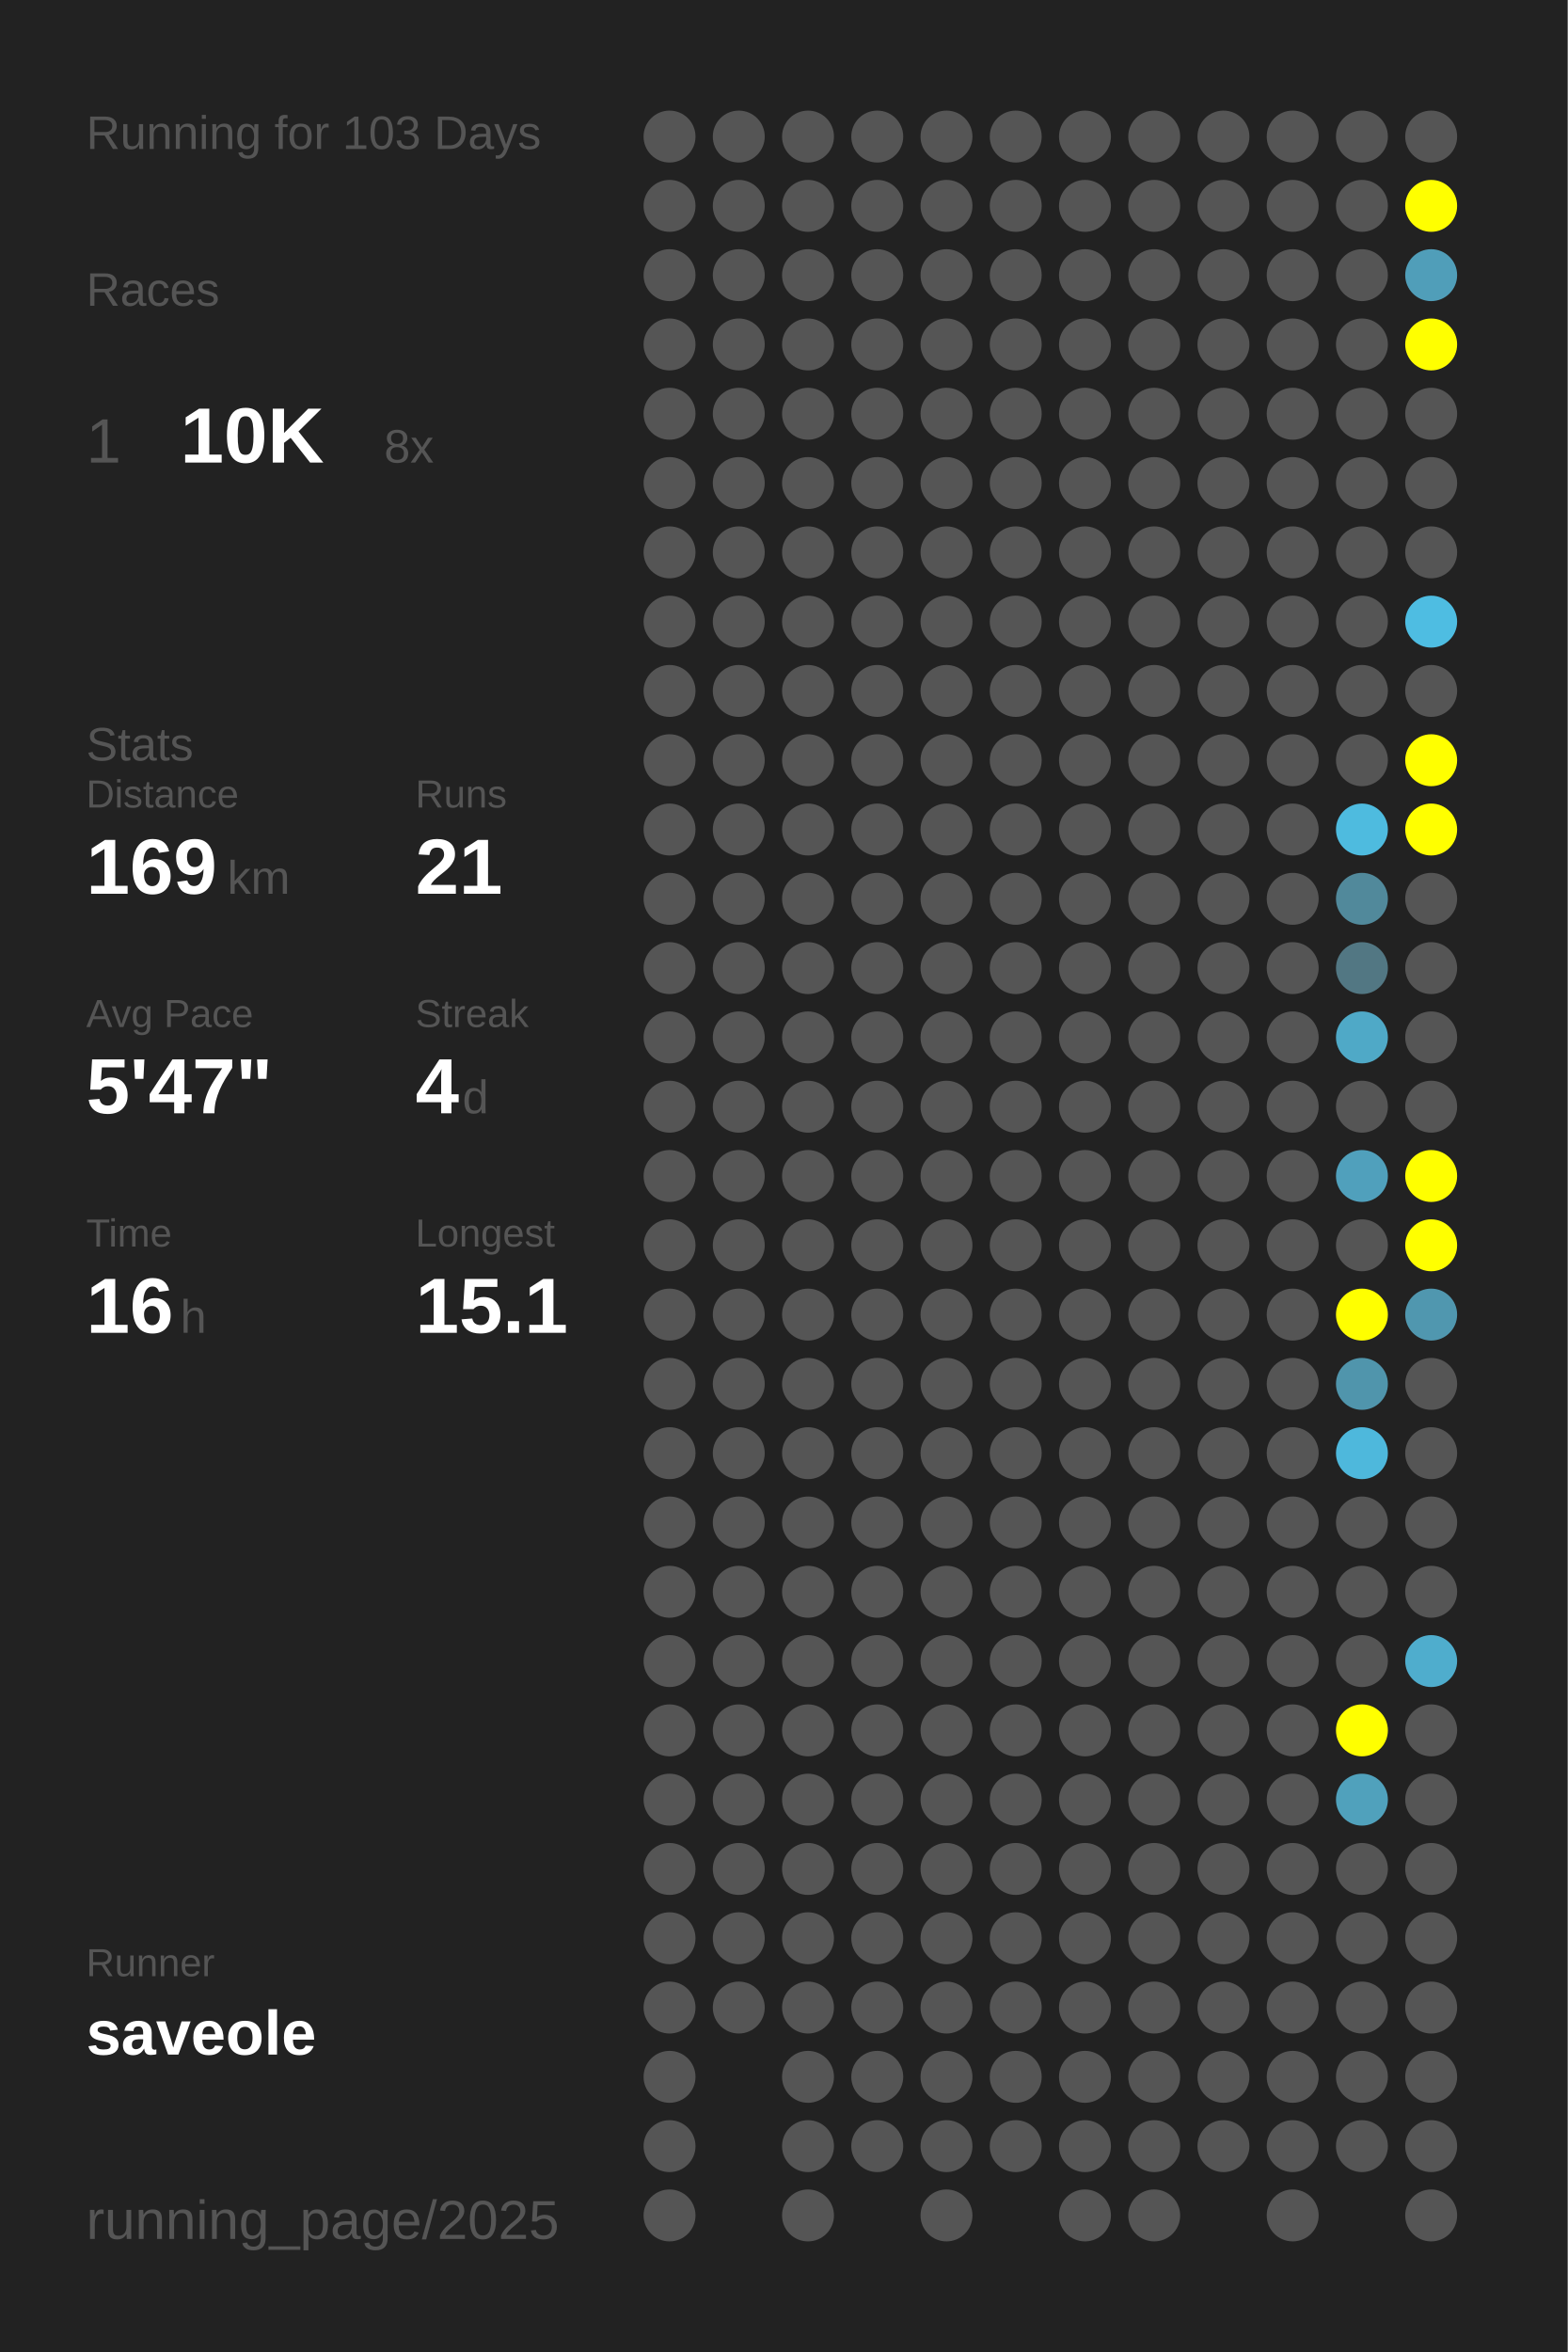
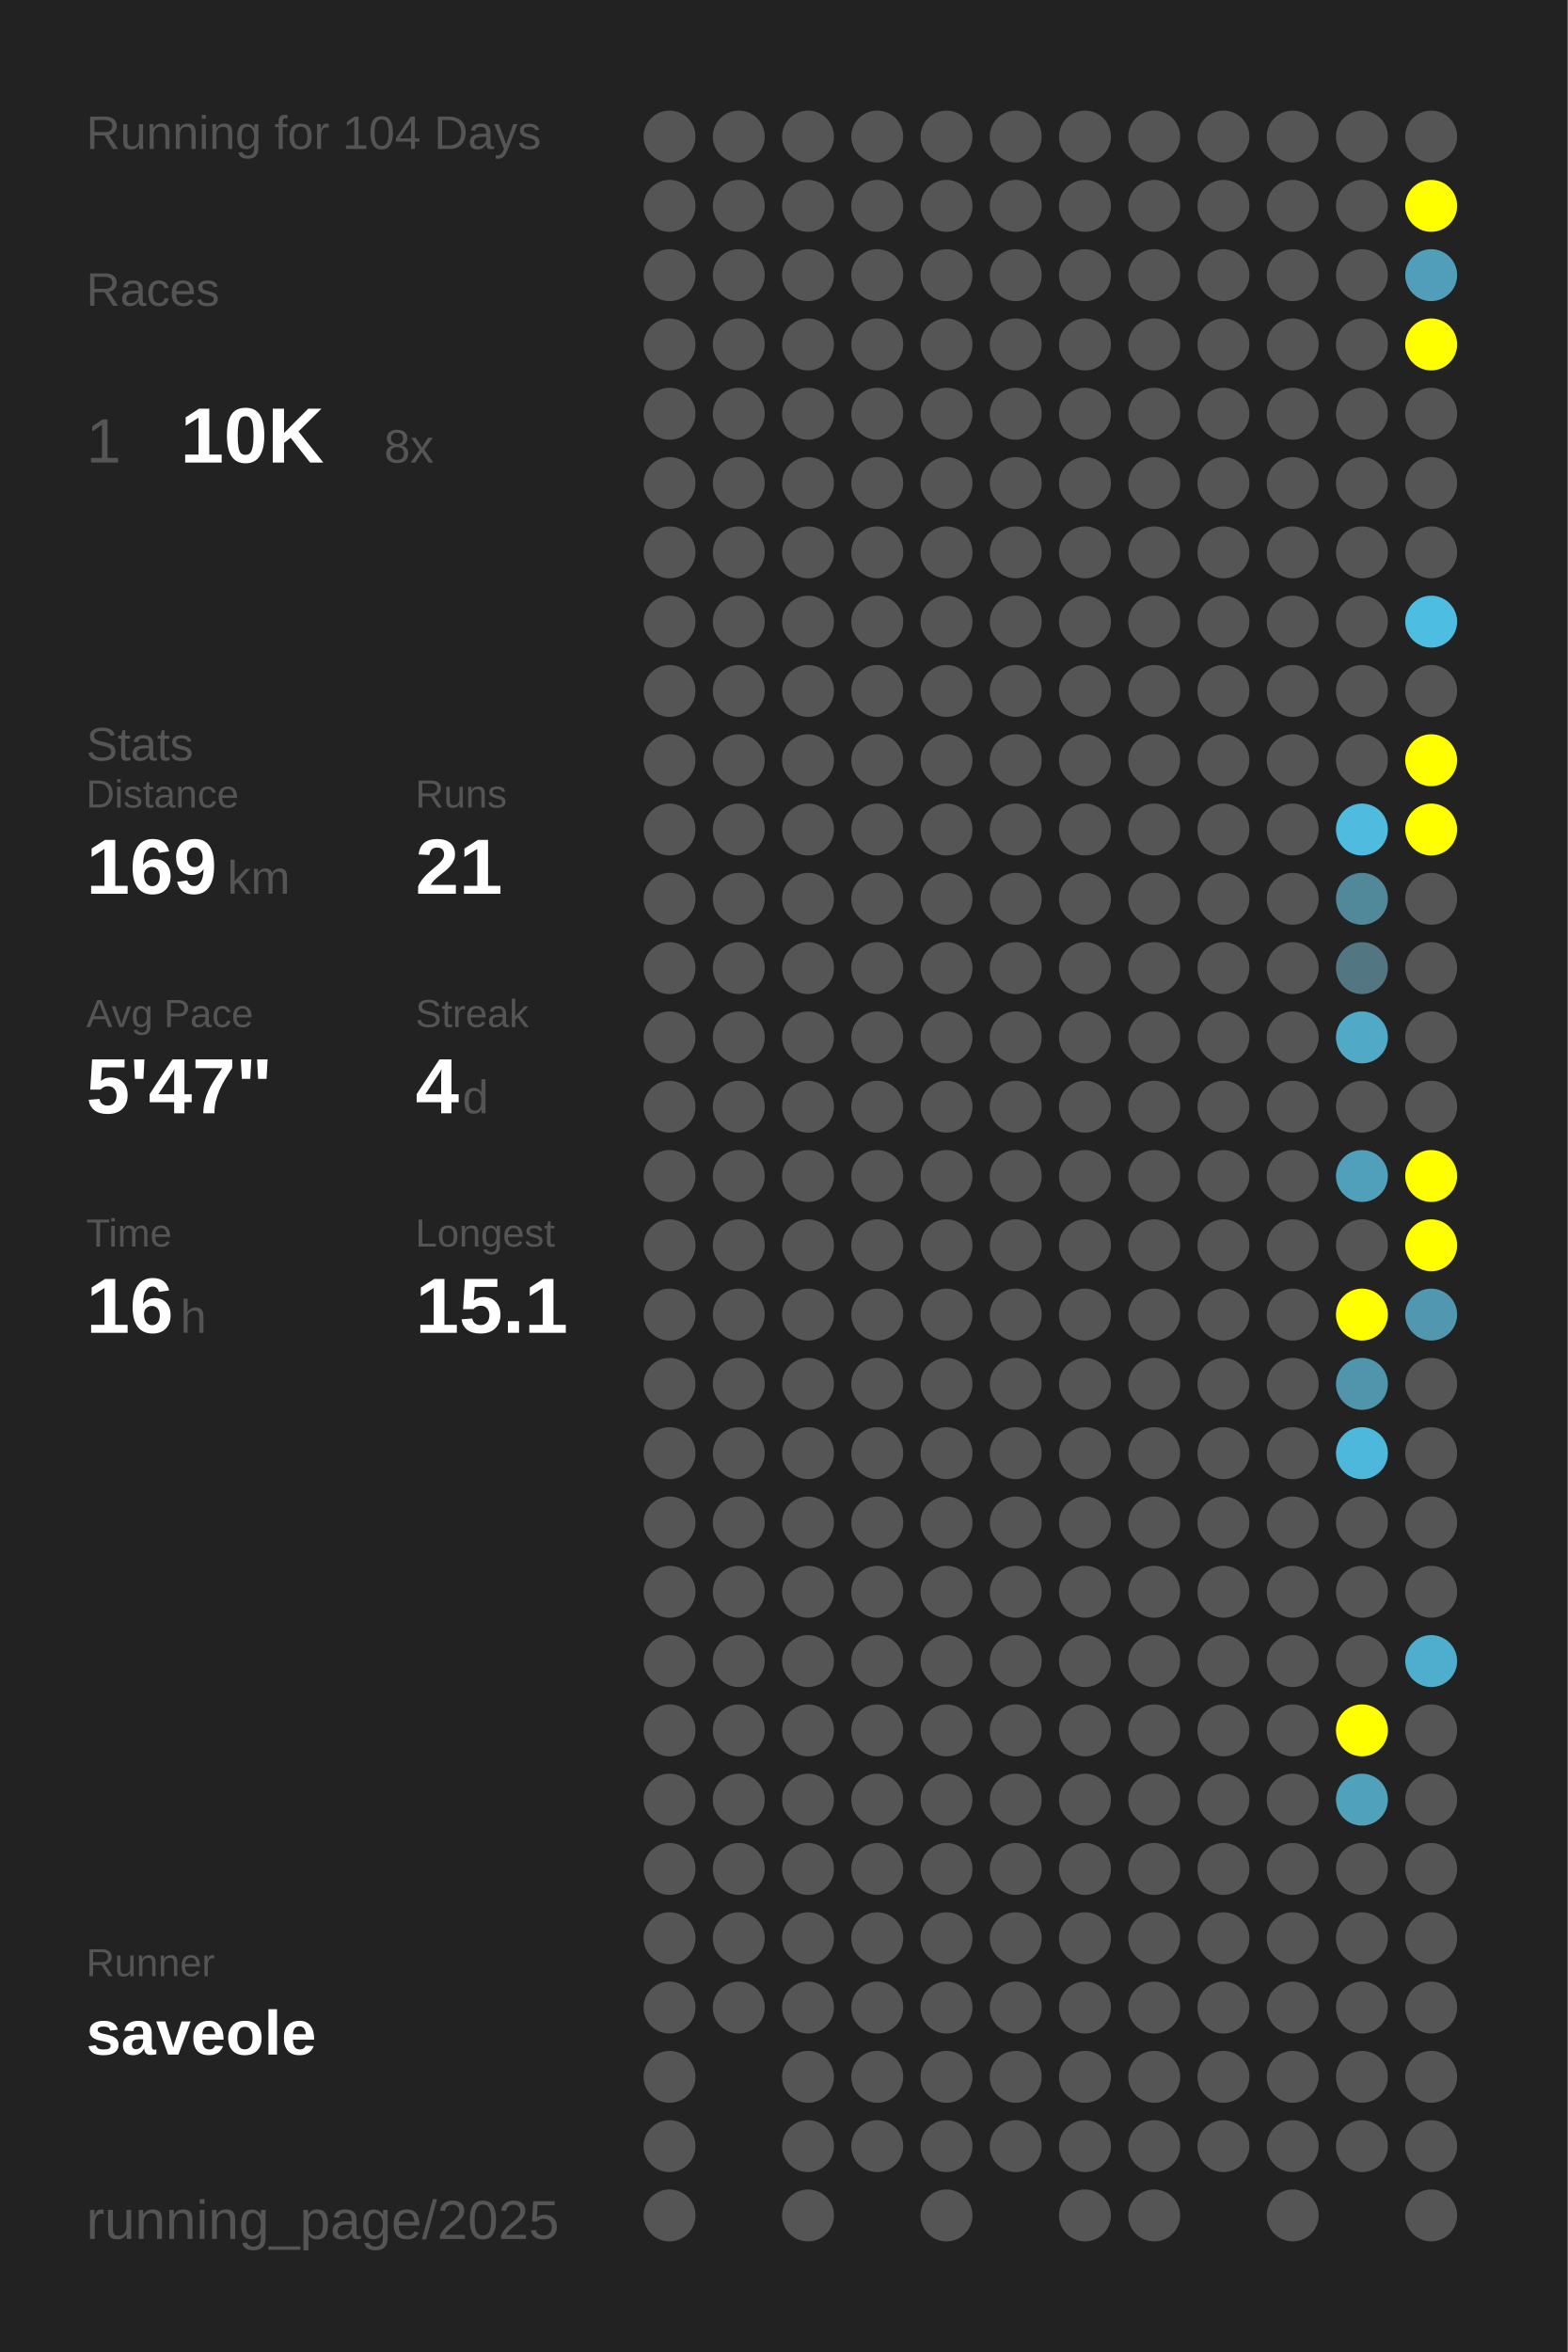
<svg xmlns="http://www.w3.org/2000/svg" baseProfile="full" height="300mm" version="1.1" viewBox="0,0,200,300" width="200mm">
  <defs />
  <rect fill="#222222" height="300" width="200" x="0" y="0" />
-   <text fill="#555555" style="font-size:6px; font-family:Arial;" x="11" y="19">Running for 103 Days</text>
+   <text fill="#555555" style="font-size:6px; font-family:Arial;" x="11" y="19">Running for 104 Days</text>
  <text fill="#555555" style="font-size:6px; font-family:Arial;" x="11" y="39">Races</text>
  <text fill="#555555" style="font-size:8px; font-family:Arial;" x="11" y="59">1</text>
  <text fill="#FFFFFF" style="font-size:10px; font-family:Arial; font-weight:bold;" x="23" y="59">10K</text>
  <text fill="#555555" style="font-size:6px; font-family:Arial;" x="49" y="59">8x</text>
  <text fill="#555555" style="font-size:6px; font-family:Arial;" x="11" y="97">Stats</text>
  <text fill="#555555" style="font-size:5px; font-family:Arial;" x="11" y="103">Distance</text>
  <text fill="#FFFFFF" style="font-size:10px; font-family:Arial; font-weight:bold;" x="11" y="114">169</text>
  <text fill="#555555" style="font-size:6px; font-family:Arial;" x="29" y="114">km</text>
  <text fill="#555555" style="font-size:5px; font-family:Arial;" x="53" y="103">Runs</text>
  <text fill="#FFFFFF" style="font-size:10px; font-family:Arial; font-weight:bold;" x="53" y="114">21</text>
  <text fill="#555555" style="font-size:5px; font-family:Arial;" x="11" y="131">Avg Pace</text>
  <text fill="#FFFFFF" style="font-size:10px; font-family:Arial; font-weight:bold;" x="11" y="142">5'47"</text>
  <text fill="#555555" style="font-size:5px; font-family:Arial;" x="53" y="131">Streak</text>
  <text fill="#FFFFFF" style="font-size:10px; font-family:Arial; font-weight:bold;" x="53" y="142">4</text>
  <text fill="#555555" style="font-size:6px; font-family:Arial;" x="59" y="142">d</text>
  <text fill="#555555" style="font-size:5px; font-family:Arial;" x="11" y="159">Time</text>
  <text fill="#FFFFFF" style="font-size:10px; font-family:Arial; font-weight:bold;" x="11" y="170">16</text>
  <text fill="#555555" style="font-size:6px; font-family:Arial;" x="23" y="170">h</text>
  <text fill="#555555" style="font-size:5px; font-family:Arial;" x="53" y="159">Longest</text>
  <text fill="#FFFFFF" style="font-size:10px; font-family:Arial; font-weight:bold;" x="53" y="170">15.1</text>
  <text fill="#555555" style="font-size:5px; font-family:Arial;" x="11" y="252.065">Runner</text>
  <text fill="#FFFFFF" style="font-size:8px; font-family:Arial; font-weight:bold;" x="11" y="262.065">saveole</text>
  <text fill="#555555" style="font-size:7px; font-family:Arial;" x="11" y="285.581">running_page/2025</text>
  <circle cx="85.417" cy="17.419" fill="#555555" r="3.312" />
  <circle cx="85.417" cy="26.258" fill="#555555" r="3.312" />
  <circle cx="85.417" cy="35.097" fill="#555555" r="3.312" />
  <circle cx="85.417" cy="43.935" fill="#555555" r="3.312" />
  <circle cx="85.417" cy="52.774" fill="#555555" r="3.312" />
  <circle cx="85.417" cy="61.613" fill="#555555" r="3.312" />
  <circle cx="85.417" cy="70.452" fill="#555555" r="3.312" />
  <circle cx="85.417" cy="79.29" fill="#555555" r="3.312" />
  <circle cx="85.417" cy="88.129" fill="#555555" r="3.312" />
  <circle cx="85.417" cy="96.968" fill="#555555" r="3.312" />
  <circle cx="85.417" cy="105.806" fill="#555555" r="3.312" />
  <circle cx="85.417" cy="114.645" fill="#555555" r="3.312" />
  <circle cx="85.417" cy="123.484" fill="#555555" r="3.312" />
  <circle cx="85.417" cy="132.323" fill="#555555" r="3.312" />
  <circle cx="85.417" cy="141.161" fill="#555555" r="3.312" />
  <circle cx="85.417" cy="150" fill="#555555" r="3.312" />
  <circle cx="85.417" cy="158.839" fill="#555555" r="3.312" />
  <circle cx="85.417" cy="167.677" fill="#555555" r="3.312" />
  <circle cx="85.417" cy="176.516" fill="#555555" r="3.312" />
  <circle cx="85.417" cy="185.355" fill="#555555" r="3.312" />
  <circle cx="85.417" cy="194.194" fill="#555555" r="3.312" />
  <circle cx="85.417" cy="203.032" fill="#555555" r="3.312" />
  <circle cx="85.417" cy="211.871" fill="#555555" r="3.312" />
  <circle cx="85.417" cy="220.71" fill="#555555" r="3.312" />
  <circle cx="85.417" cy="229.548" fill="#555555" r="3.312" />
  <circle cx="85.417" cy="238.387" fill="#555555" r="3.312" />
  <circle cx="85.417" cy="247.226" fill="#555555" r="3.312" />
  <circle cx="85.417" cy="256.065" fill="#555555" r="3.312" />
  <circle cx="85.417" cy="264.903" fill="#555555" r="3.312" />
  <circle cx="85.417" cy="273.742" fill="#555555" r="3.312" />
  <circle cx="85.417" cy="282.581" fill="#555555" r="3.312" />
  <circle cx="94.25" cy="17.419" fill="#555555" r="3.312" />
  <circle cx="94.25" cy="26.258" fill="#555555" r="3.312" />
  <circle cx="94.25" cy="35.097" fill="#555555" r="3.312" />
  <circle cx="94.25" cy="43.935" fill="#555555" r="3.312" />
  <circle cx="94.25" cy="52.774" fill="#555555" r="3.312" />
  <circle cx="94.25" cy="61.613" fill="#555555" r="3.312" />
  <circle cx="94.25" cy="70.452" fill="#555555" r="3.312" />
  <circle cx="94.25" cy="79.29" fill="#555555" r="3.312" />
  <circle cx="94.25" cy="88.129" fill="#555555" r="3.312" />
  <circle cx="94.25" cy="96.968" fill="#555555" r="3.312" />
  <circle cx="94.25" cy="105.806" fill="#555555" r="3.312" />
  <circle cx="94.25" cy="114.645" fill="#555555" r="3.312" />
  <circle cx="94.25" cy="123.484" fill="#555555" r="3.312" />
  <circle cx="94.25" cy="132.323" fill="#555555" r="3.312" />
  <circle cx="94.25" cy="141.161" fill="#555555" r="3.312" />
  <circle cx="94.25" cy="150" fill="#555555" r="3.312" />
  <circle cx="94.25" cy="158.839" fill="#555555" r="3.312" />
  <circle cx="94.25" cy="167.677" fill="#555555" r="3.312" />
  <circle cx="94.25" cy="176.516" fill="#555555" r="3.312" />
  <circle cx="94.25" cy="185.355" fill="#555555" r="3.312" />
  <circle cx="94.25" cy="194.194" fill="#555555" r="3.312" />
  <circle cx="94.25" cy="203.032" fill="#555555" r="3.312" />
  <circle cx="94.25" cy="211.871" fill="#555555" r="3.312" />
  <circle cx="94.25" cy="220.71" fill="#555555" r="3.312" />
  <circle cx="94.25" cy="229.548" fill="#555555" r="3.312" />
  <circle cx="94.25" cy="238.387" fill="#555555" r="3.312" />
  <circle cx="94.25" cy="247.226" fill="#555555" r="3.312" />
  <circle cx="94.25" cy="256.065" fill="#555555" r="3.312" />
  <circle cx="103.083" cy="17.419" fill="#555555" r="3.312" />
  <circle cx="103.083" cy="26.258" fill="#555555" r="3.312" />
  <circle cx="103.083" cy="35.097" fill="#555555" r="3.312" />
  <circle cx="103.083" cy="43.935" fill="#555555" r="3.312" />
  <circle cx="103.083" cy="52.774" fill="#555555" r="3.312" />
  <circle cx="103.083" cy="61.613" fill="#555555" r="3.312" />
  <circle cx="103.083" cy="70.452" fill="#555555" r="3.312" />
  <circle cx="103.083" cy="79.29" fill="#555555" r="3.312" />
  <circle cx="103.083" cy="88.129" fill="#555555" r="3.312" />
  <circle cx="103.083" cy="96.968" fill="#555555" r="3.312" />
  <circle cx="103.083" cy="105.806" fill="#555555" r="3.312" />
  <circle cx="103.083" cy="114.645" fill="#555555" r="3.312" />
  <circle cx="103.083" cy="123.484" fill="#555555" r="3.312" />
  <circle cx="103.083" cy="132.323" fill="#555555" r="3.312" />
  <circle cx="103.083" cy="141.161" fill="#555555" r="3.312" />
  <circle cx="103.083" cy="150" fill="#555555" r="3.312" />
  <circle cx="103.083" cy="158.839" fill="#555555" r="3.312" />
  <circle cx="103.083" cy="167.677" fill="#555555" r="3.312" />
  <circle cx="103.083" cy="176.516" fill="#555555" r="3.312" />
  <circle cx="103.083" cy="185.355" fill="#555555" r="3.312" />
  <circle cx="103.083" cy="194.194" fill="#555555" r="3.312" />
  <circle cx="103.083" cy="203.032" fill="#555555" r="3.312" />
  <circle cx="103.083" cy="211.871" fill="#555555" r="3.312" />
  <circle cx="103.083" cy="220.71" fill="#555555" r="3.312" />
  <circle cx="103.083" cy="229.548" fill="#555555" r="3.312" />
  <circle cx="103.083" cy="238.387" fill="#555555" r="3.312" />
  <circle cx="103.083" cy="247.226" fill="#555555" r="3.312" />
  <circle cx="103.083" cy="256.065" fill="#555555" r="3.312" />
  <circle cx="103.083" cy="264.903" fill="#555555" r="3.312" />
  <circle cx="103.083" cy="273.742" fill="#555555" r="3.312" />
  <circle cx="103.083" cy="282.581" fill="#555555" r="3.312" />
  <circle cx="111.917" cy="17.419" fill="#555555" r="3.312" />
  <circle cx="111.917" cy="26.258" fill="#555555" r="3.312" />
  <circle cx="111.917" cy="35.097" fill="#555555" r="3.312" />
  <circle cx="111.917" cy="43.935" fill="#555555" r="3.312" />
  <circle cx="111.917" cy="52.774" fill="#555555" r="3.312" />
  <circle cx="111.917" cy="61.613" fill="#555555" r="3.312" />
  <circle cx="111.917" cy="70.452" fill="#555555" r="3.312" />
  <circle cx="111.917" cy="79.29" fill="#555555" r="3.312" />
  <circle cx="111.917" cy="88.129" fill="#555555" r="3.312" />
  <circle cx="111.917" cy="96.968" fill="#555555" r="3.312" />
  <circle cx="111.917" cy="105.806" fill="#555555" r="3.312" />
  <circle cx="111.917" cy="114.645" fill="#555555" r="3.312" />
  <circle cx="111.917" cy="123.484" fill="#555555" r="3.312" />
  <circle cx="111.917" cy="132.323" fill="#555555" r="3.312" />
  <circle cx="111.917" cy="141.161" fill="#555555" r="3.312" />
  <circle cx="111.917" cy="150" fill="#555555" r="3.312" />
  <circle cx="111.917" cy="158.839" fill="#555555" r="3.312" />
  <circle cx="111.917" cy="167.677" fill="#555555" r="3.312" />
  <circle cx="111.917" cy="176.516" fill="#555555" r="3.312" />
  <circle cx="111.917" cy="185.355" fill="#555555" r="3.312" />
  <circle cx="111.917" cy="194.194" fill="#555555" r="3.312" />
  <circle cx="111.917" cy="203.032" fill="#555555" r="3.312" />
  <circle cx="111.917" cy="211.871" fill="#555555" r="3.312" />
  <circle cx="111.917" cy="220.71" fill="#555555" r="3.312" />
  <circle cx="111.917" cy="229.548" fill="#555555" r="3.312" />
  <circle cx="111.917" cy="238.387" fill="#555555" r="3.312" />
  <circle cx="111.917" cy="247.226" fill="#555555" r="3.312" />
  <circle cx="111.917" cy="256.065" fill="#555555" r="3.312" />
  <circle cx="111.917" cy="264.903" fill="#555555" r="3.312" />
  <circle cx="111.917" cy="273.742" fill="#555555" r="3.312" />
  <circle cx="120.75" cy="17.419" fill="#555555" r="3.312" />
  <circle cx="120.75" cy="26.258" fill="#555555" r="3.312" />
  <circle cx="120.75" cy="35.097" fill="#555555" r="3.312" />
  <circle cx="120.75" cy="43.935" fill="#555555" r="3.312" />
  <circle cx="120.75" cy="52.774" fill="#555555" r="3.312" />
  <circle cx="120.75" cy="61.613" fill="#555555" r="3.312" />
  <circle cx="120.75" cy="70.452" fill="#555555" r="3.312" />
  <circle cx="120.75" cy="79.29" fill="#555555" r="3.312" />
  <circle cx="120.75" cy="88.129" fill="#555555" r="3.312" />
  <circle cx="120.75" cy="96.968" fill="#555555" r="3.312" />
  <circle cx="120.75" cy="105.806" fill="#555555" r="3.312" />
  <circle cx="120.75" cy="114.645" fill="#555555" r="3.312" />
  <circle cx="120.75" cy="123.484" fill="#555555" r="3.312" />
  <circle cx="120.75" cy="132.323" fill="#555555" r="3.312" />
  <circle cx="120.75" cy="141.161" fill="#555555" r="3.312" />
  <circle cx="120.75" cy="150" fill="#555555" r="3.312" />
  <circle cx="120.75" cy="158.839" fill="#555555" r="3.312" />
  <circle cx="120.75" cy="167.677" fill="#555555" r="3.312" />
  <circle cx="120.75" cy="176.516" fill="#555555" r="3.312" />
  <circle cx="120.75" cy="185.355" fill="#555555" r="3.312" />
  <circle cx="120.75" cy="194.194" fill="#555555" r="3.312" />
  <circle cx="120.75" cy="203.032" fill="#555555" r="3.312" />
  <circle cx="120.75" cy="211.871" fill="#555555" r="3.312" />
  <circle cx="120.75" cy="220.71" fill="#555555" r="3.312" />
  <circle cx="120.75" cy="229.548" fill="#555555" r="3.312" />
  <circle cx="120.75" cy="238.387" fill="#555555" r="3.312" />
  <circle cx="120.75" cy="247.226" fill="#555555" r="3.312" />
  <circle cx="120.75" cy="256.065" fill="#555555" r="3.312" />
  <circle cx="120.75" cy="264.903" fill="#555555" r="3.312" />
  <circle cx="120.75" cy="273.742" fill="#555555" r="3.312" />
  <circle cx="120.75" cy="282.581" fill="#555555" r="3.312" />
  <circle cx="129.583" cy="17.419" fill="#555555" r="3.312" />
  <circle cx="129.583" cy="26.258" fill="#555555" r="3.312" />
  <circle cx="129.583" cy="35.097" fill="#555555" r="3.312" />
  <circle cx="129.583" cy="43.935" fill="#555555" r="3.312" />
  <circle cx="129.583" cy="52.774" fill="#555555" r="3.312" />
  <circle cx="129.583" cy="61.613" fill="#555555" r="3.312" />
  <circle cx="129.583" cy="70.452" fill="#555555" r="3.312" />
  <circle cx="129.583" cy="79.29" fill="#555555" r="3.312" />
  <circle cx="129.583" cy="88.129" fill="#555555" r="3.312" />
  <circle cx="129.583" cy="96.968" fill="#555555" r="3.312" />
  <circle cx="129.583" cy="105.806" fill="#555555" r="3.312" />
  <circle cx="129.583" cy="114.645" fill="#555555" r="3.312" />
  <circle cx="129.583" cy="123.484" fill="#555555" r="3.312" />
  <circle cx="129.583" cy="132.323" fill="#555555" r="3.312" />
  <circle cx="129.583" cy="141.161" fill="#555555" r="3.312" />
  <circle cx="129.583" cy="150" fill="#555555" r="3.312" />
  <circle cx="129.583" cy="158.839" fill="#555555" r="3.312" />
  <circle cx="129.583" cy="167.677" fill="#555555" r="3.312" />
  <circle cx="129.583" cy="176.516" fill="#555555" r="3.312" />
  <circle cx="129.583" cy="185.355" fill="#555555" r="3.312" />
  <circle cx="129.583" cy="194.194" fill="#555555" r="3.312" />
  <circle cx="129.583" cy="203.032" fill="#555555" r="3.312" />
  <circle cx="129.583" cy="211.871" fill="#555555" r="3.312" />
  <circle cx="129.583" cy="220.71" fill="#555555" r="3.312" />
  <circle cx="129.583" cy="229.548" fill="#555555" r="3.312" />
  <circle cx="129.583" cy="238.387" fill="#555555" r="3.312" />
  <circle cx="129.583" cy="247.226" fill="#555555" r="3.312" />
  <circle cx="129.583" cy="256.065" fill="#555555" r="3.312" />
  <circle cx="129.583" cy="264.903" fill="#555555" r="3.312" />
  <circle cx="129.583" cy="273.742" fill="#555555" r="3.312" />
  <circle cx="138.417" cy="17.419" fill="#555555" r="3.312" />
  <circle cx="138.417" cy="26.258" fill="#555555" r="3.312" />
  <circle cx="138.417" cy="35.097" fill="#555555" r="3.312" />
  <circle cx="138.417" cy="43.935" fill="#555555" r="3.312" />
  <circle cx="138.417" cy="52.774" fill="#555555" r="3.312" />
  <circle cx="138.417" cy="61.613" fill="#555555" r="3.312" />
  <circle cx="138.417" cy="70.452" fill="#555555" r="3.312" />
  <circle cx="138.417" cy="79.29" fill="#555555" r="3.312" />
  <circle cx="138.417" cy="88.129" fill="#555555" r="3.312" />
  <circle cx="138.417" cy="96.968" fill="#555555" r="3.312" />
  <circle cx="138.417" cy="105.806" fill="#555555" r="3.312" />
  <circle cx="138.417" cy="114.645" fill="#555555" r="3.312" />
  <circle cx="138.417" cy="123.484" fill="#555555" r="3.312" />
  <circle cx="138.417" cy="132.323" fill="#555555" r="3.312" />
  <circle cx="138.417" cy="141.161" fill="#555555" r="3.312" />
  <circle cx="138.417" cy="150" fill="#555555" r="3.312" />
  <circle cx="138.417" cy="158.839" fill="#555555" r="3.312" />
  <circle cx="138.417" cy="167.677" fill="#555555" r="3.312" />
  <circle cx="138.417" cy="176.516" fill="#555555" r="3.312" />
  <circle cx="138.417" cy="185.355" fill="#555555" r="3.312" />
  <circle cx="138.417" cy="194.194" fill="#555555" r="3.312" />
  <circle cx="138.417" cy="203.032" fill="#555555" r="3.312" />
  <circle cx="138.417" cy="211.871" fill="#555555" r="3.312" />
  <circle cx="138.417" cy="220.71" fill="#555555" r="3.312" />
  <circle cx="138.417" cy="229.548" fill="#555555" r="3.312" />
  <circle cx="138.417" cy="238.387" fill="#555555" r="3.312" />
  <circle cx="138.417" cy="247.226" fill="#555555" r="3.312" />
  <circle cx="138.417" cy="256.065" fill="#555555" r="3.312" />
  <circle cx="138.417" cy="264.903" fill="#555555" r="3.312" />
  <circle cx="138.417" cy="273.742" fill="#555555" r="3.312" />
  <circle cx="138.417" cy="282.581" fill="#555555" r="3.312" />
  <circle cx="147.25" cy="17.419" fill="#555555" r="3.312" />
  <circle cx="147.25" cy="26.258" fill="#555555" r="3.312" />
  <circle cx="147.25" cy="35.097" fill="#555555" r="3.312" />
  <circle cx="147.25" cy="43.935" fill="#555555" r="3.312" />
  <circle cx="147.25" cy="52.774" fill="#555555" r="3.312" />
  <circle cx="147.25" cy="61.613" fill="#555555" r="3.312" />
  <circle cx="147.25" cy="70.452" fill="#555555" r="3.312" />
  <circle cx="147.25" cy="79.29" fill="#555555" r="3.312" />
  <circle cx="147.25" cy="88.129" fill="#555555" r="3.312" />
  <circle cx="147.25" cy="96.968" fill="#555555" r="3.312" />
  <circle cx="147.25" cy="105.806" fill="#555555" r="3.312" />
  <circle cx="147.25" cy="114.645" fill="#555555" r="3.312" />
  <circle cx="147.25" cy="123.484" fill="#555555" r="3.312" />
  <circle cx="147.25" cy="132.323" fill="#555555" r="3.312" />
  <circle cx="147.25" cy="141.161" fill="#555555" r="3.312" />
  <circle cx="147.25" cy="150" fill="#555555" r="3.312" />
  <circle cx="147.25" cy="158.839" fill="#555555" r="3.312" />
  <circle cx="147.25" cy="167.677" fill="#555555" r="3.312" />
  <circle cx="147.25" cy="176.516" fill="#555555" r="3.312" />
  <circle cx="147.25" cy="185.355" fill="#555555" r="3.312" />
  <circle cx="147.25" cy="194.194" fill="#555555" r="3.312" />
  <circle cx="147.25" cy="203.032" fill="#555555" r="3.312" />
  <circle cx="147.25" cy="211.871" fill="#555555" r="3.312" />
  <circle cx="147.25" cy="220.71" fill="#555555" r="3.312" />
  <circle cx="147.25" cy="229.548" fill="#555555" r="3.312" />
  <circle cx="147.25" cy="238.387" fill="#555555" r="3.312" />
  <circle cx="147.25" cy="247.226" fill="#555555" r="3.312" />
  <circle cx="147.25" cy="256.065" fill="#555555" r="3.312" />
  <circle cx="147.25" cy="264.903" fill="#555555" r="3.312" />
  <circle cx="147.25" cy="273.742" fill="#555555" r="3.312" />
  <circle cx="147.25" cy="282.581" fill="#555555" r="3.312" />
  <circle cx="156.083" cy="17.419" fill="#555555" r="3.312" />
  <circle cx="156.083" cy="26.258" fill="#555555" r="3.312" />
  <circle cx="156.083" cy="35.097" fill="#555555" r="3.312" />
  <circle cx="156.083" cy="43.935" fill="#555555" r="3.312" />
  <circle cx="156.083" cy="52.774" fill="#555555" r="3.312" />
  <circle cx="156.083" cy="61.613" fill="#555555" r="3.312" />
  <circle cx="156.083" cy="70.452" fill="#555555" r="3.312" />
  <circle cx="156.083" cy="79.29" fill="#555555" r="3.312" />
  <circle cx="156.083" cy="88.129" fill="#555555" r="3.312" />
  <circle cx="156.083" cy="96.968" fill="#555555" r="3.312" />
  <circle cx="156.083" cy="105.806" fill="#555555" r="3.312" />
  <circle cx="156.083" cy="114.645" fill="#555555" r="3.312" />
  <circle cx="156.083" cy="123.484" fill="#555555" r="3.312" />
  <circle cx="156.083" cy="132.323" fill="#555555" r="3.312" />
  <circle cx="156.083" cy="141.161" fill="#555555" r="3.312" />
  <circle cx="156.083" cy="150" fill="#555555" r="3.312" />
  <circle cx="156.083" cy="158.839" fill="#555555" r="3.312" />
  <circle cx="156.083" cy="167.677" fill="#555555" r="3.312" />
  <circle cx="156.083" cy="176.516" fill="#555555" r="3.312" />
  <circle cx="156.083" cy="185.355" fill="#555555" r="3.312" />
  <circle cx="156.083" cy="194.194" fill="#555555" r="3.312" />
  <circle cx="156.083" cy="203.032" fill="#555555" r="3.312" />
  <circle cx="156.083" cy="211.871" fill="#555555" r="3.312" />
  <circle cx="156.083" cy="220.71" fill="#555555" r="3.312" />
  <circle cx="156.083" cy="229.548" fill="#555555" r="3.312" />
  <circle cx="156.083" cy="238.387" fill="#555555" r="3.312" />
  <circle cx="156.083" cy="247.226" fill="#555555" r="3.312" />
  <circle cx="156.083" cy="256.065" fill="#555555" r="3.312" />
  <circle cx="156.083" cy="264.903" fill="#555555" r="3.312" />
  <circle cx="156.083" cy="273.742" fill="#555555" r="3.312" />
  <circle cx="164.917" cy="17.419" fill="#555555" r="3.312" />
  <circle cx="164.917" cy="26.258" fill="#555555" r="3.312" />
  <circle cx="164.917" cy="35.097" fill="#555555" r="3.312" />
  <circle cx="164.917" cy="43.935" fill="#555555" r="3.312" />
  <circle cx="164.917" cy="52.774" fill="#555555" r="3.312" />
  <circle cx="164.917" cy="61.613" fill="#555555" r="3.312" />
  <circle cx="164.917" cy="70.452" fill="#555555" r="3.312" />
  <circle cx="164.917" cy="79.29" fill="#555555" r="3.312" />
  <circle cx="164.917" cy="88.129" fill="#555555" r="3.312" />
  <circle cx="164.917" cy="96.968" fill="#555555" r="3.312" />
  <circle cx="164.917" cy="105.806" fill="#555555" r="3.312" />
  <circle cx="164.917" cy="114.645" fill="#555555" r="3.312" />
  <circle cx="164.917" cy="123.484" fill="#555555" r="3.312" />
  <circle cx="164.917" cy="132.323" fill="#555555" r="3.312" />
  <circle cx="164.917" cy="141.161" fill="#555555" r="3.312" />
  <circle cx="164.917" cy="150" fill="#555555" r="3.312" />
  <circle cx="164.917" cy="158.839" fill="#555555" r="3.312" />
  <circle cx="164.917" cy="167.677" fill="#555555" r="3.312" />
  <circle cx="164.917" cy="176.516" fill="#555555" r="3.312" />
  <circle cx="164.917" cy="185.355" fill="#555555" r="3.312" />
  <circle cx="164.917" cy="194.194" fill="#555555" r="3.312" />
  <circle cx="164.917" cy="203.032" fill="#555555" r="3.312" />
  <circle cx="164.917" cy="211.871" fill="#555555" r="3.312" />
  <circle cx="164.917" cy="220.71" fill="#555555" r="3.312" />
  <circle cx="164.917" cy="229.548" fill="#555555" r="3.312" />
  <circle cx="164.917" cy="238.387" fill="#555555" r="3.312" />
  <circle cx="164.917" cy="247.226" fill="#555555" r="3.312" />
  <circle cx="164.917" cy="256.065" fill="#555555" r="3.312" />
  <circle cx="164.917" cy="264.903" fill="#555555" r="3.312" />
  <circle cx="164.917" cy="273.742" fill="#555555" r="3.312" />
  <circle cx="164.917" cy="282.581" fill="#555555" r="3.312" />
  <circle cx="173.75" cy="17.419" fill="#555555" r="3.312" />
  <circle cx="173.75" cy="26.258" fill="#555555" r="3.312" />
  <circle cx="173.75" cy="35.097" fill="#555555" r="3.312" />
  <circle cx="173.75" cy="43.935" fill="#555555" r="3.312" />
  <circle cx="173.75" cy="52.774" fill="#555555" r="3.312" />
  <circle cx="173.75" cy="61.613" fill="#555555" r="3.312" />
  <circle cx="173.75" cy="70.452" fill="#555555" r="3.312" />
  <circle cx="173.75" cy="79.29" fill="#555555" r="3.312" />
  <circle cx="173.75" cy="88.129" fill="#555555" r="3.312" />
  <circle cx="173.75" cy="96.968" fill="#555555" r="3.312" />
  <circle cx="173.75" cy="105.806" fill="#4ebbdf" r="3.312" />
  <circle cx="173.75" cy="114.645" fill="#51899b" r="3.312" />
  <circle cx="173.75" cy="123.484" fill="#527783" r="3.312" />
  <circle cx="173.75" cy="132.323" fill="#4fa9c7" r="3.312" />
  <circle cx="173.75" cy="141.161" fill="#555555" r="3.312" />
  <circle cx="173.75" cy="150" fill="#50a0bc" r="3.312" />
  <circle cx="173.75" cy="158.839" fill="#555555" r="3.312" />
  <circle cx="173.75" cy="167.677" fill="#FFFF00" r="3.312" />
  <circle cx="173.75" cy="176.516" fill="#5095ac" r="3.312" />
  <circle cx="173.75" cy="185.355" fill="#4eb8dc" r="3.312" />
  <circle cx="173.75" cy="194.194" fill="#555555" r="3.312" />
  <circle cx="173.75" cy="203.032" fill="#555555" r="3.312" />
  <circle cx="173.75" cy="211.871" fill="#555555" r="3.312" />
  <circle cx="173.75" cy="220.71" fill="#FFFF00" r="3.312" />
  <circle cx="173.75" cy="229.548" fill="#50a1bc" r="3.312" />
  <circle cx="173.75" cy="238.387" fill="#555555" r="3.312" />
  <circle cx="173.75" cy="247.226" fill="#555555" r="3.312" />
  <circle cx="173.75" cy="256.065" fill="#555555" r="3.312" />
  <circle cx="173.75" cy="264.903" fill="#555555" r="3.312" />
  <circle cx="173.75" cy="273.742" fill="#555555" r="3.312" />
  <circle cx="182.583" cy="17.419" fill="#555555" r="3.312" />
  <circle cx="182.583" cy="26.258" fill="#FFFF00" r="3.312" />
  <circle cx="182.583" cy="35.097" fill="#509eb9" r="3.312" />
  <circle cx="182.583" cy="43.935" fill="#FFFF00" r="3.312" />
  <circle cx="182.583" cy="52.774" fill="#555555" r="3.312" />
  <circle cx="182.583" cy="61.613" fill="#555555" r="3.312" />
  <circle cx="182.583" cy="70.452" fill="#555555" r="3.312" />
  <circle cx="182.583" cy="79.29" fill="#4ebde2" r="3.312" />
  <circle cx="182.583" cy="88.129" fill="#555555" r="3.312" />
  <circle cx="182.583" cy="96.968" fill="#FFFF00" r="3.312" />
  <circle cx="182.583" cy="105.806" fill="#FFFF00" r="3.312" />
  <circle cx="182.583" cy="114.645" fill="#555555" r="3.312" />
  <circle cx="182.583" cy="123.484" fill="#555555" r="3.312" />
  <circle cx="182.583" cy="132.323" fill="#555555" r="3.312" />
  <circle cx="182.583" cy="141.161" fill="#555555" r="3.312" />
  <circle cx="182.583" cy="150" fill="#FFFF00" r="3.312" />
  <circle cx="182.583" cy="158.839" fill="#FFFF00" r="3.312" />
  <circle cx="182.583" cy="167.677" fill="#5097af" r="3.312" />
  <circle cx="182.583" cy="176.516" fill="#555555" r="3.312" />
  <circle cx="182.583" cy="185.355" fill="#555555" r="3.312" />
  <circle cx="182.583" cy="194.194" fill="#555555" r="3.312" />
  <circle cx="182.583" cy="203.032" fill="#555555" r="3.312" />
  <circle cx="182.583" cy="211.871" fill="#4fadcd" r="3.312" />
  <circle cx="182.583" cy="220.71" fill="#555555" r="3.312" />
  <circle cx="182.583" cy="229.548" fill="#555555" r="3.312" />
  <circle cx="182.583" cy="238.387" fill="#555555" r="3.312" />
  <circle cx="182.583" cy="247.226" fill="#555555" r="3.312" />
  <circle cx="182.583" cy="256.065" fill="#555555" r="3.312" />
  <circle cx="182.583" cy="264.903" fill="#555555" r="3.312" />
  <circle cx="182.583" cy="273.742" fill="#555555" r="3.312" />
  <circle cx="182.583" cy="282.581" fill="#555555" r="3.312" />
</svg>
